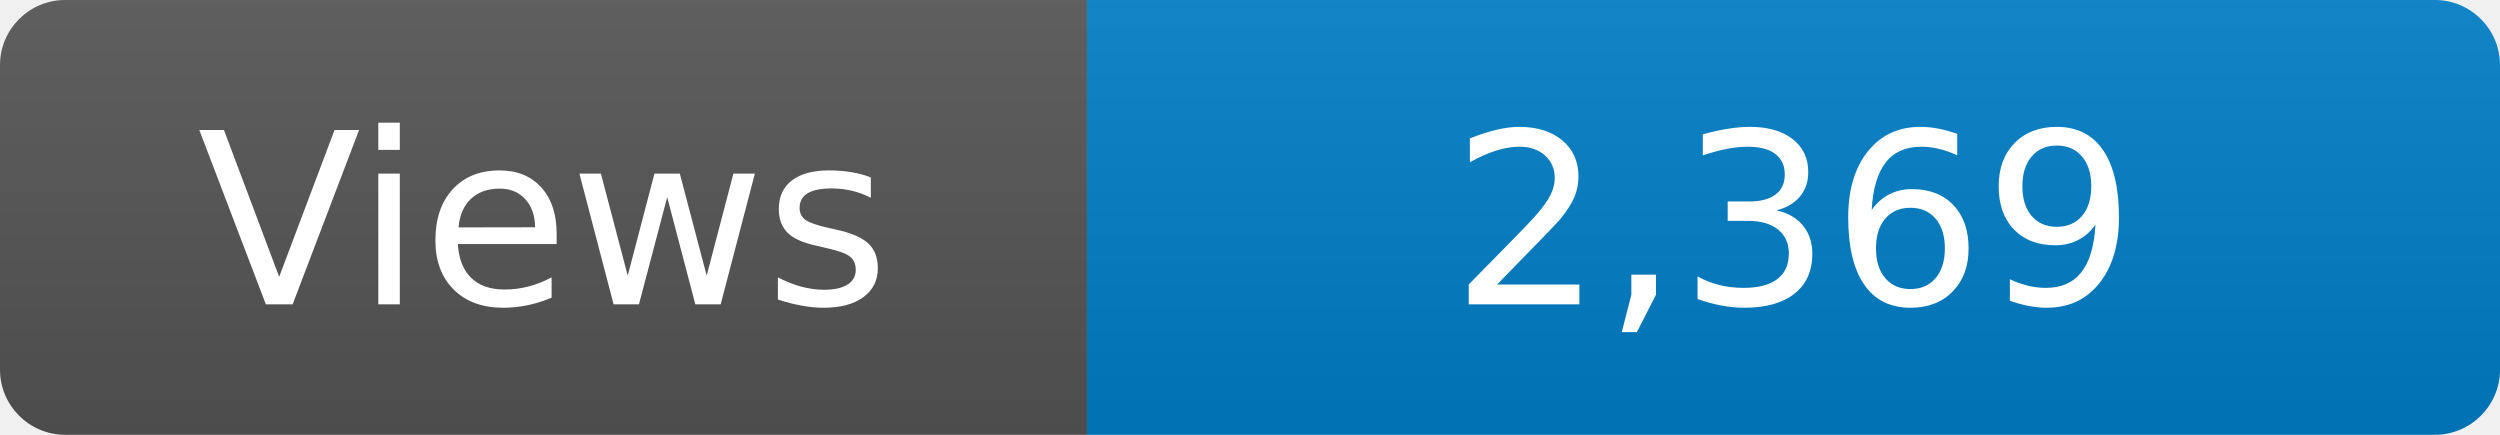
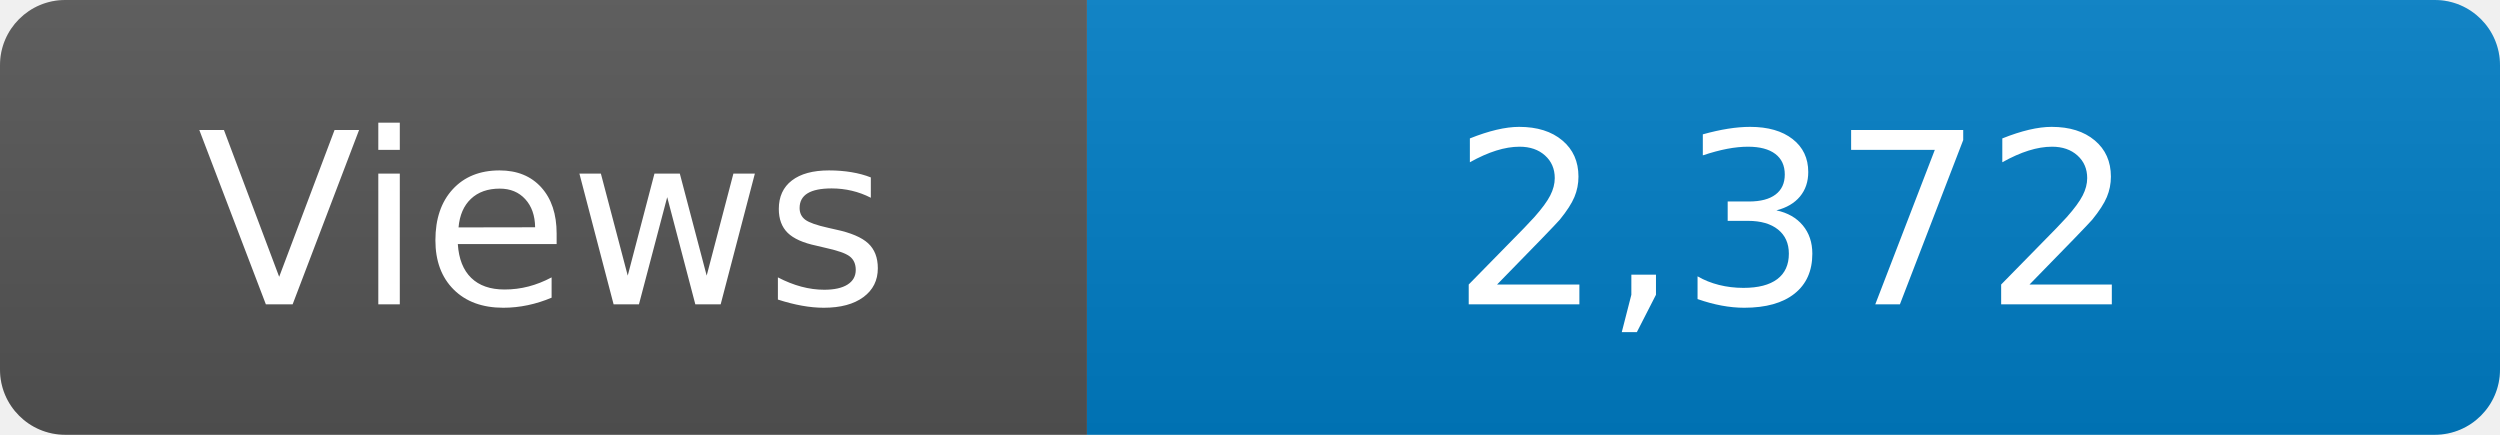
<svg xmlns="http://www.w3.org/2000/svg" width="115" height="20" role="img" aria-label="Maintained?: yes">
  <linearGradient id="s" x2="0" y2="100%">
    <stop offset="0" stop-color="#bbb" stop-opacity=".1" />
    <stop offset="1" stop-opacity=".1" />
  </linearGradient>
  <clipPath id="r">
    <rect width="115" height="20" rx="3" fill="#fff" />
  </clipPath>
  <g clip-path="url(#r)">
    <rect width="50" height="20" fill="#555" />
    <rect x="50" width="160" height="20" fill="#007ec6" />
    <rect width="115" height="20" fill="url(#s)" />
  </g>
  <g fill="#fff" text-anchor="middle" font-family="Verdana,Geneva,DejaVu Sans,sans-serif" font-size="110">
    <text x="250" y="140" transform="scale(.1)" fill="#fff">Views</text>
-     <text x="825" y="140" transform="scale(.1)" fill="#fff">2,369</text>
+     <text x="825" y="140" transform="scale(.1)" fill="#fff">2,372</text>
  </g>
</svg>
